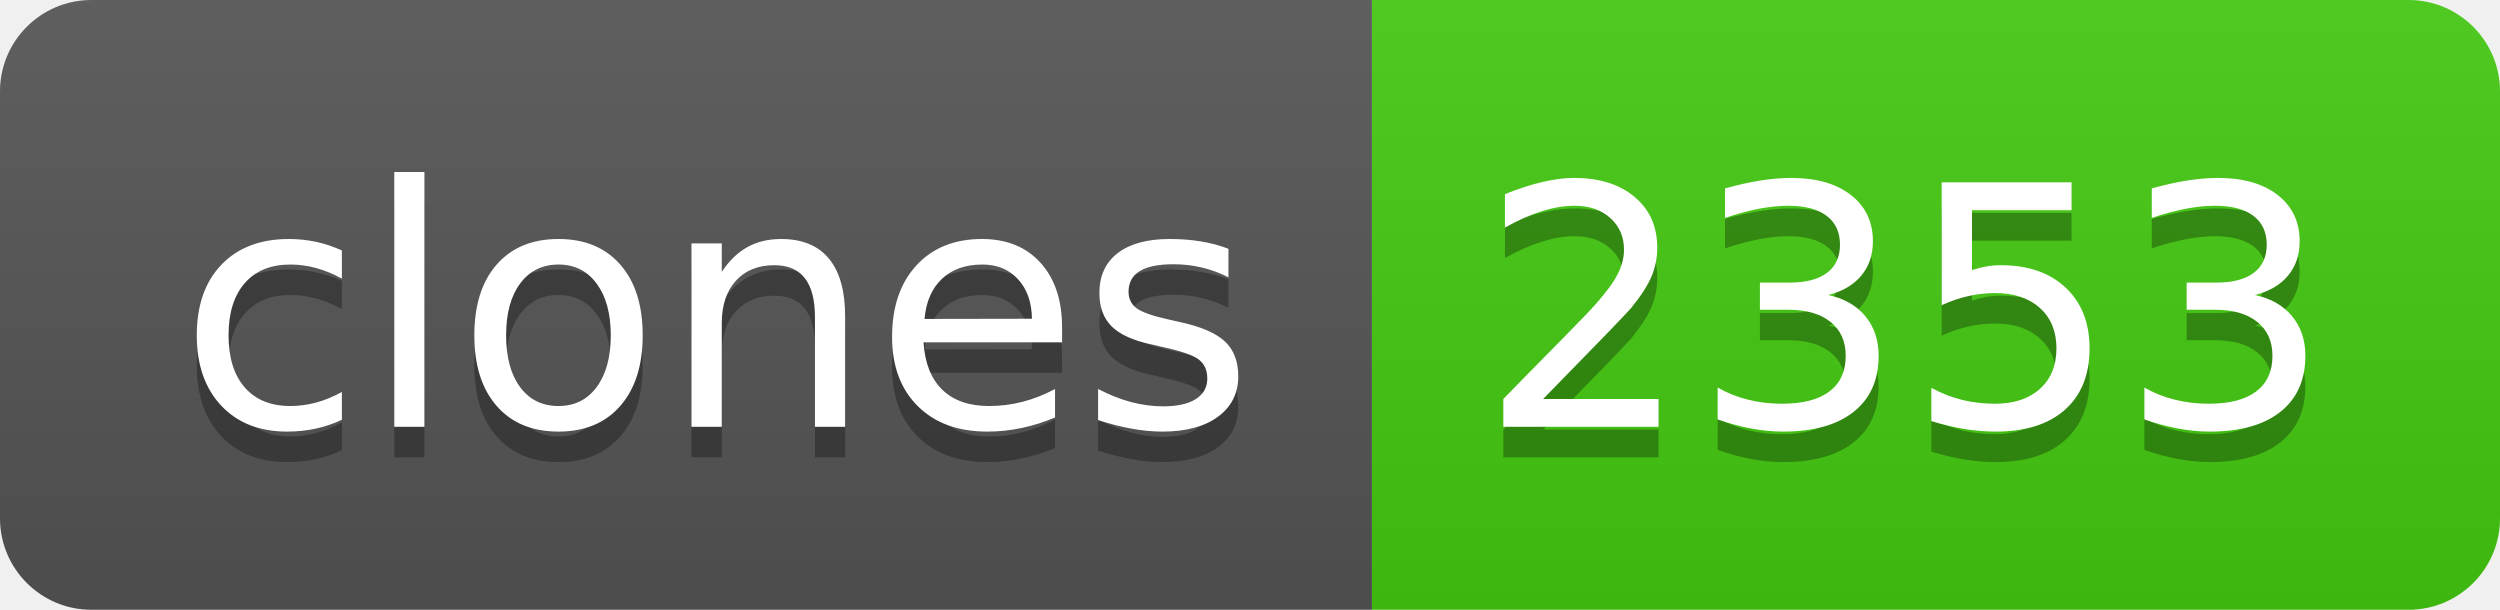
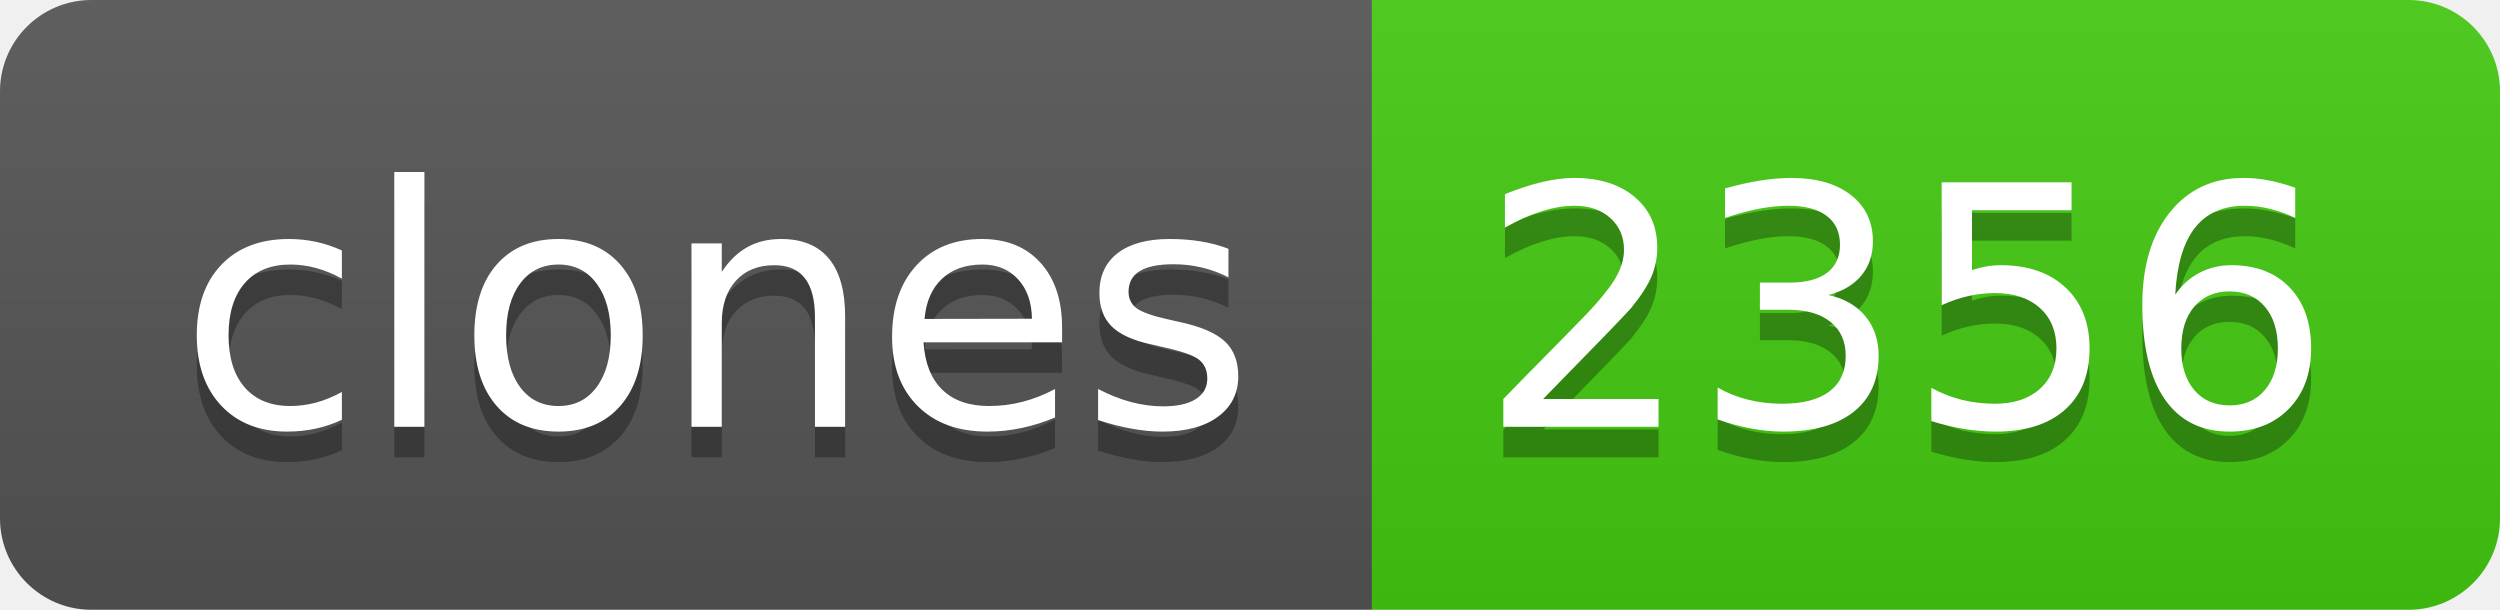
- <svg xmlns="http://www.w3.org/2000/svg" width="82" height="20" role="img" aria-label="clones: 2353">
+ <svg xmlns="http://www.w3.org/2000/svg" width="82" height="20" role="img" aria-label="clones: 2356">
  <linearGradient id="s" x2="0" y2="100%">
    <stop offset="0" stop-color="#bbb" stop-opacity=".1" />
    <stop offset="1" stop-opacity=".1" />
  </linearGradient>
  <clipPath id="r">
    <rect width="82" height="20" rx="3" fill="#fff" />
  </clipPath>
  <g clip-path="url(#r)">
    <rect width="45" height="20" fill="#555" />
    <rect x="45" width="37" height="20" fill="#4c1" />
    <rect width="82" height="20" fill="url(#s)" />
  </g>
  <g fill="#fff" text-anchor="middle" font-family="Verdana,Geneva,DejaVu Sans,sans-serif" text-rendering="geometricPrecision" font-size="110">
    <text aria-hidden="true" x="235" y="150" fill="#010101" fill-opacity=".3" transform="scale(.1)" textLength="350">clones</text>
    <text x="235" y="140" transform="scale(.1)" fill="#fff" textLength="350">clones</text>
-     <text aria-hidden="true" x="625" y="150" fill="#010101" fill-opacity=".3" transform="scale(.1)" textLength="270">2353</text>
-     <text x="625" y="140" transform="scale(.1)" fill="#fff" textLength="270">2353</text>
+     <text aria-hidden="true" x="625" y="150" fill="#010101" fill-opacity=".3" transform="scale(.1)" textLength="270">2356</text>
+     <text x="625" y="140" transform="scale(.1)" fill="#fff" textLength="270">2356</text>
  </g>
</svg>
